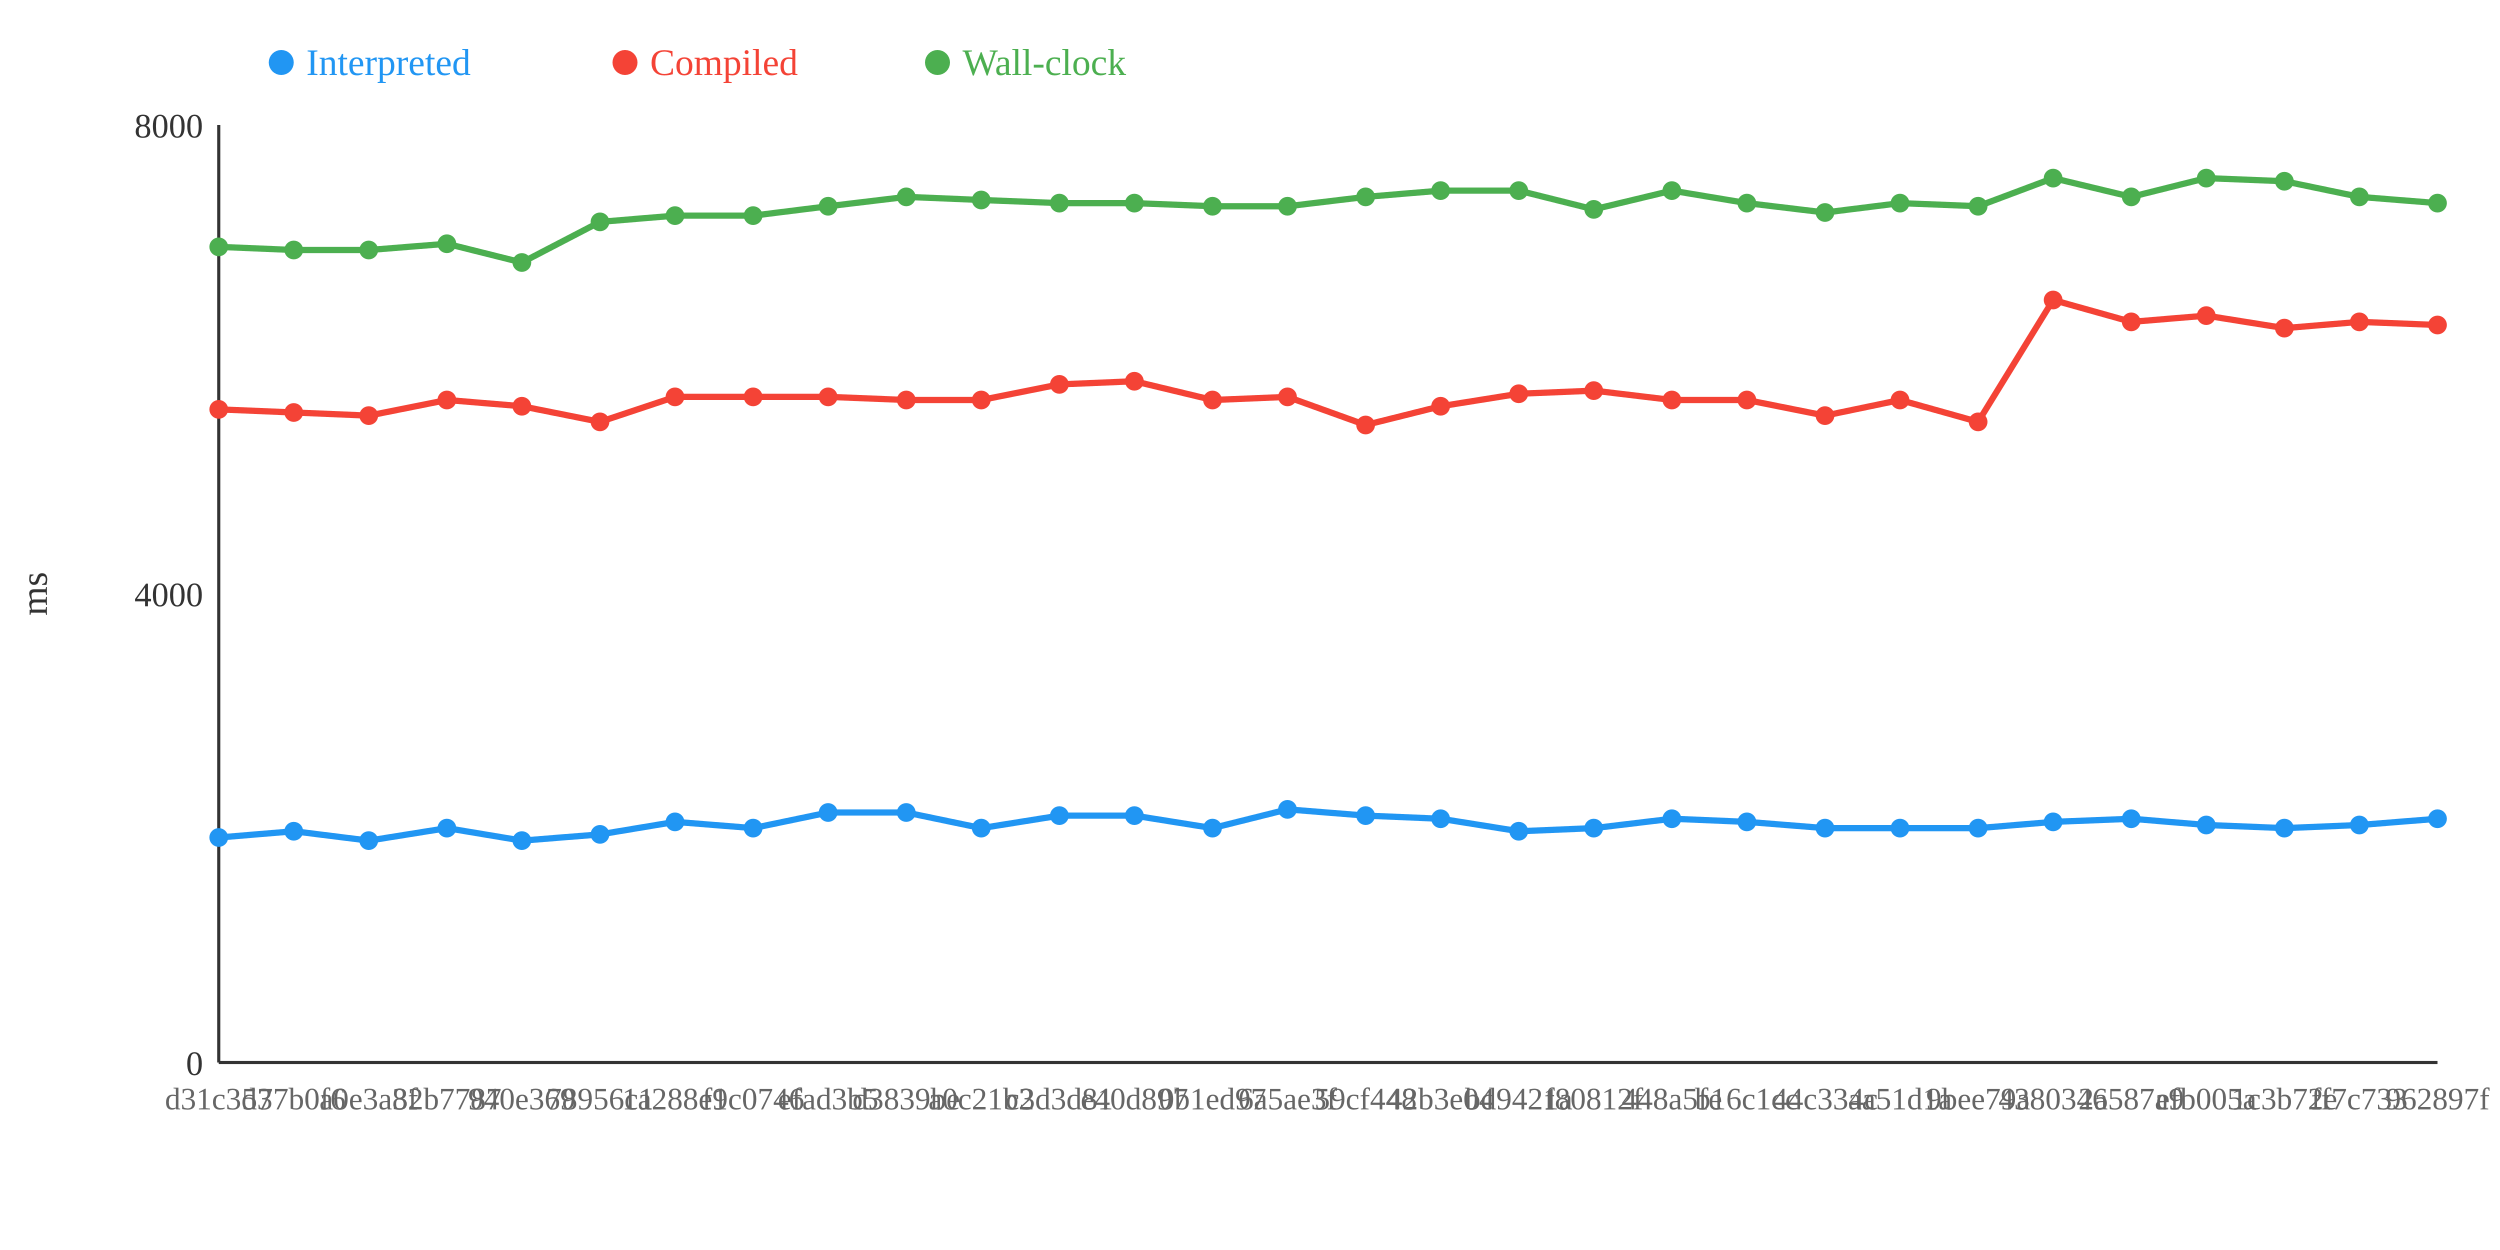
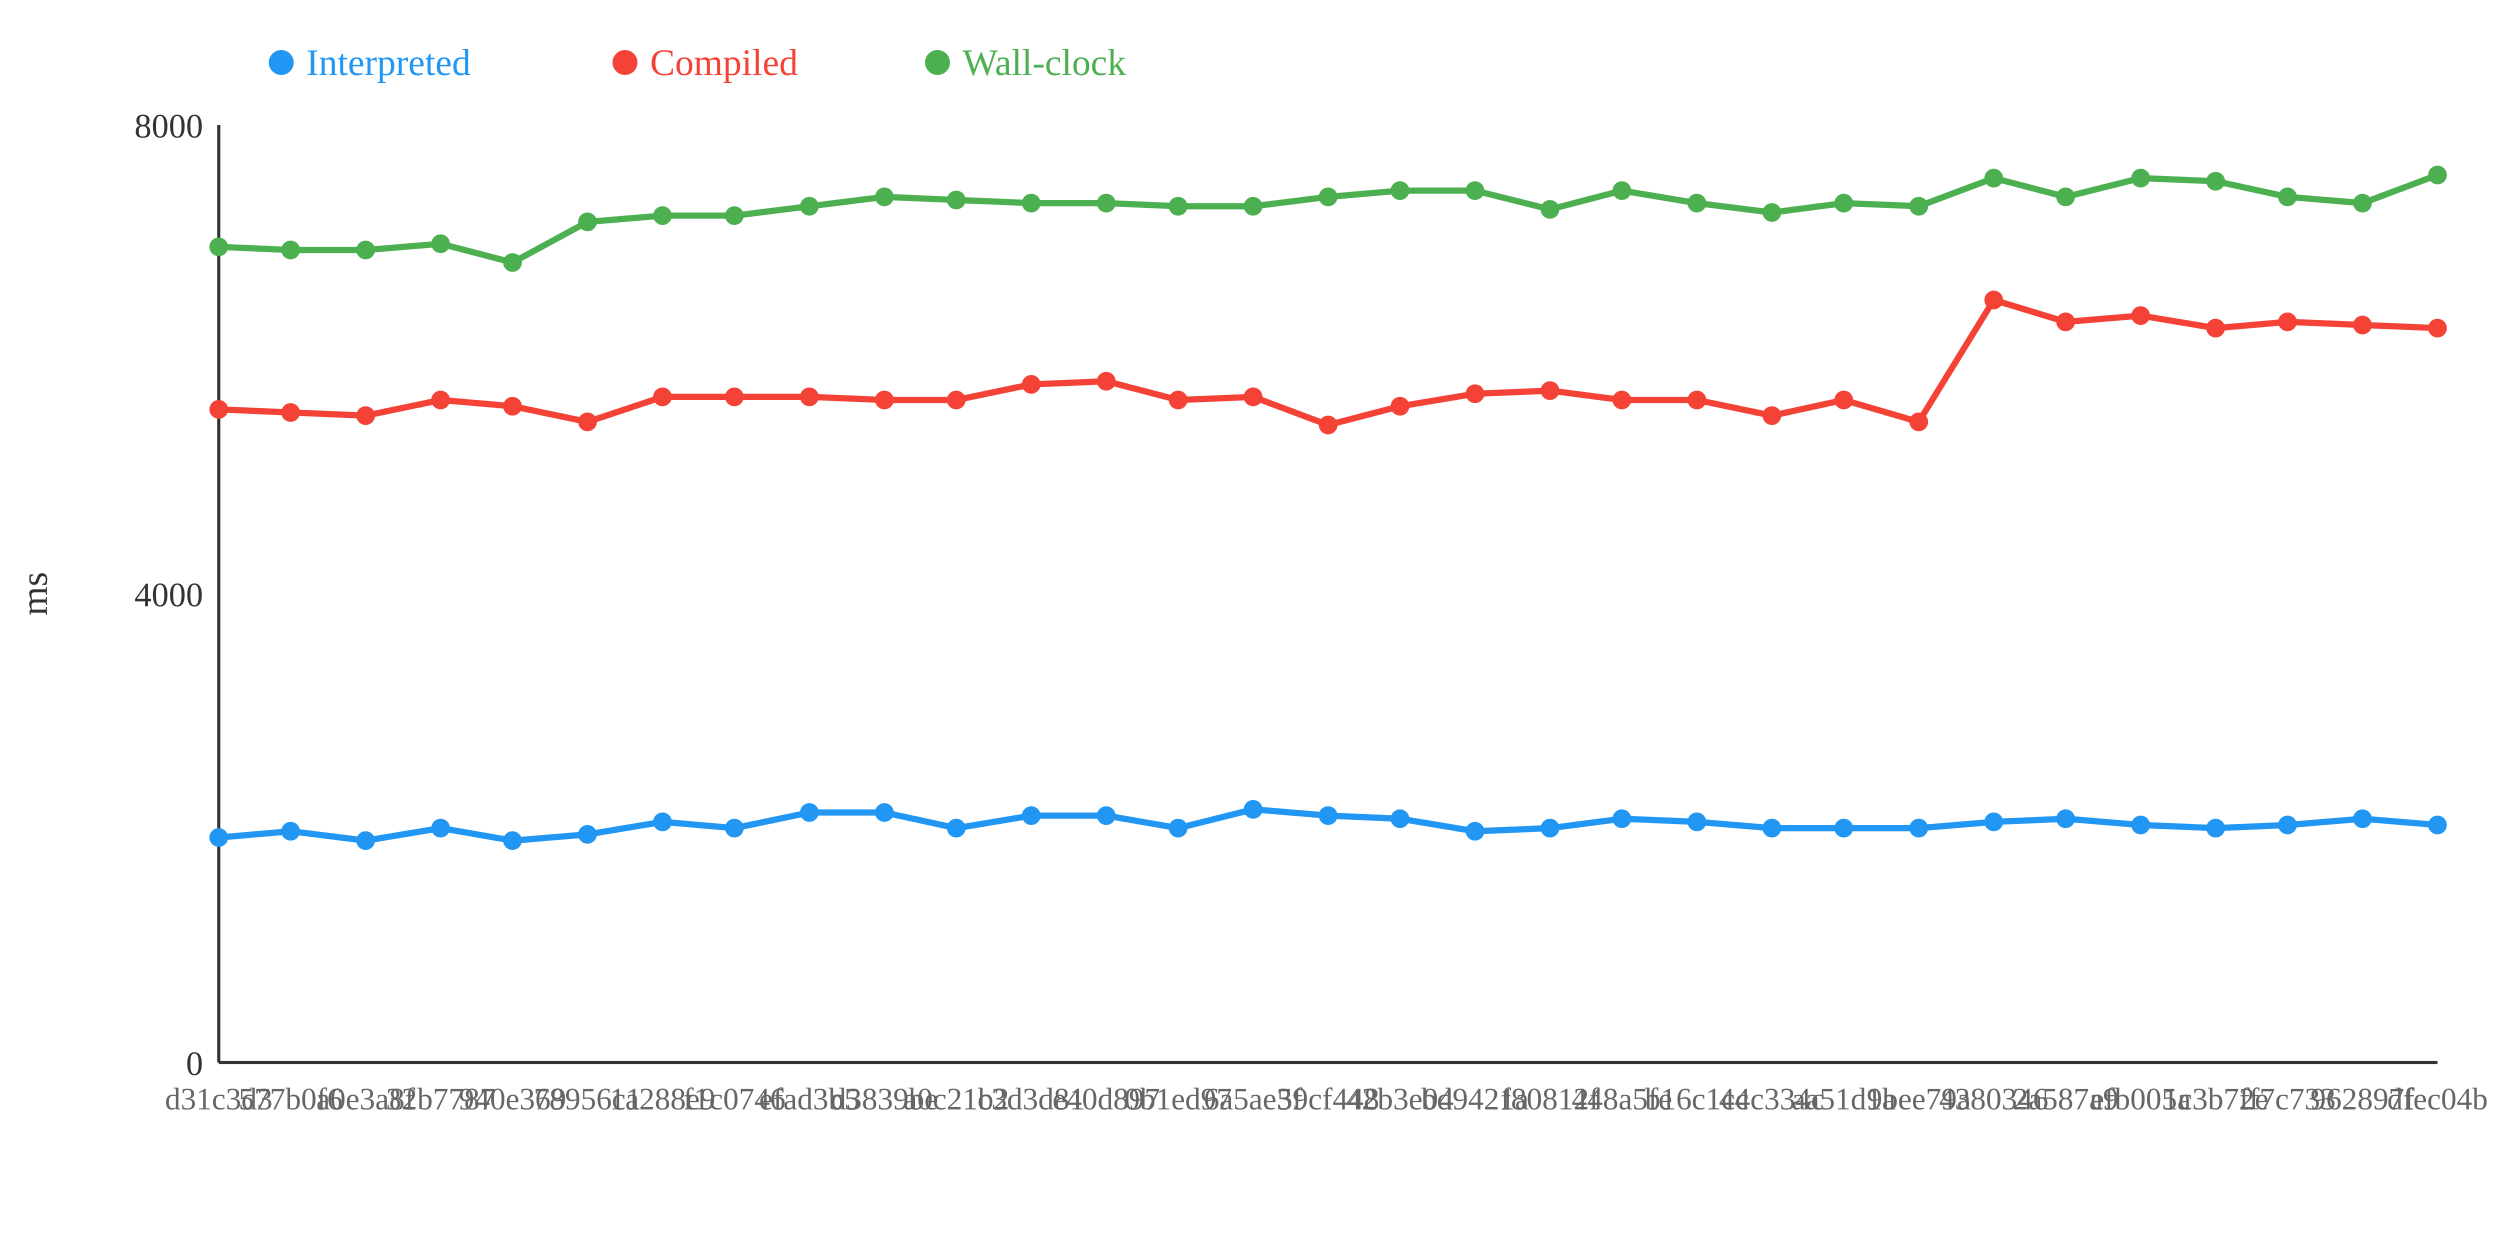
<svg xmlns="http://www.w3.org/2000/svg" width="800" height="400">
  <rect width="800" height="400" fill="white" />
  <line x1="70" y1="40" x2="70" y2="340" stroke="#333" stroke-width="1" />
  <line x1="70" y1="340" x2="780" y2="340" stroke="#333" stroke-width="1" />
  <text x="65" y="344" text-anchor="end" font-size="11" fill="#333">0</text>
  <text x="65" y="194" text-anchor="end" font-size="11" fill="#333">4000</text>
  <text x="65" y="44" text-anchor="end" font-size="11" fill="#333">8000</text>
  <text x="15" y="190" text-anchor="middle" font-size="12" fill="#333" transform="rotate(-90 15 190)">ms</text>
-   <polyline points="70,268 94,266 118,269 143,265 167,269 192,267 216,263 241,265 265,260 290,260 314,265 339,261 363,261 388,265 412,259 437,261 461,262 486,266 510,265 535,262 559,263 584,265 608,265 633,265 657,263 682,262 706,264 731,265 755,264 780,262" fill="none" stroke="#2196F3" stroke-width="2" />
-   <polyline points="70,131 94,132 118,133 143,128 167,130 192,135 216,127 241,127 265,127 290,128 314,128 339,123 363,122 388,128 412,127 437,136 461,130 486,126 510,125 535,128 559,128 584,133 608,128 633,135 657,96 682,103 706,101 731,105 755,103 780,104" fill="none" stroke="#F44336" stroke-width="2" />
-   <polyline points="70,79 94,80 118,80 143,78 167,84 192,71 216,69 241,69 265,66 290,63 314,64 339,65 363,65 388,66 412,66 437,63 461,61 486,61 510,67 535,61 559,65 584,68 608,65 633,66 657,57 682,63 706,57 731,58 755,63 780,65" fill="none" stroke="#4CAF50" stroke-width="2" />
+   <polyline points="70,268 93,266 117,269 141,265 164,269 188,267 212,263 235,265 259,260 283,260 306,265 330,261 354,261 377,265 401,259 425,261 448,262 472,266 496,265 519,262 543,263 567,265 590,265 614,265 638,263 661,262 685,264 709,265 732,264 756,262 780,264" fill="none" stroke="#2196F3" stroke-width="2" />
+   <polyline points="70,131 93,132 117,133 141,128 164,130 188,135 212,127 235,127 259,127 283,128 306,128 330,123 354,122 377,128 401,127 425,136 448,130 472,126 496,125 519,128 543,128 567,133 590,128 614,135 638,96 661,103 685,101 709,105 732,103 756,104 780,105" fill="none" stroke="#F44336" stroke-width="2" />
+   <polyline points="70,79 93,80 117,80 141,78 164,84 188,71 212,69 235,69 259,66 283,63 306,64 330,65 354,65 377,66 401,66 425,63 448,61 472,61 496,67 519,61 543,65 567,68 590,65 614,66 638,57 661,63 685,57 709,58 732,63 756,65 780,56" fill="none" stroke="#4CAF50" stroke-width="2" />
  <circle cx="70" cy="268" r="3" fill="#2196F3" />
  <circle cx="70" cy="131" r="3" fill="#F44336" />
  <circle cx="70" cy="79" r="3" fill="#4CAF50" />
-   <circle cx="94" cy="266" r="3" fill="#2196F3" />
-   <circle cx="94" cy="132" r="3" fill="#F44336" />
-   <circle cx="94" cy="80" r="3" fill="#4CAF50" />
-   <circle cx="118" cy="269" r="3" fill="#2196F3" />
-   <circle cx="118" cy="133" r="3" fill="#F44336" />
-   <circle cx="118" cy="80" r="3" fill="#4CAF50" />
-   <circle cx="143" cy="265" r="3" fill="#2196F3" />
-   <circle cx="143" cy="128" r="3" fill="#F44336" />
-   <circle cx="143" cy="78" r="3" fill="#4CAF50" />
-   <circle cx="167" cy="269" r="3" fill="#2196F3" />
-   <circle cx="167" cy="130" r="3" fill="#F44336" />
-   <circle cx="167" cy="84" r="3" fill="#4CAF50" />
-   <circle cx="192" cy="267" r="3" fill="#2196F3" />
-   <circle cx="192" cy="135" r="3" fill="#F44336" />
-   <circle cx="192" cy="71" r="3" fill="#4CAF50" />
-   <circle cx="216" cy="263" r="3" fill="#2196F3" />
-   <circle cx="216" cy="127" r="3" fill="#F44336" />
-   <circle cx="216" cy="69" r="3" fill="#4CAF50" />
-   <circle cx="241" cy="265" r="3" fill="#2196F3" />
-   <circle cx="241" cy="127" r="3" fill="#F44336" />
-   <circle cx="241" cy="69" r="3" fill="#4CAF50" />
-   <circle cx="265" cy="260" r="3" fill="#2196F3" />
-   <circle cx="265" cy="127" r="3" fill="#F44336" />
-   <circle cx="265" cy="66" r="3" fill="#4CAF50" />
-   <circle cx="290" cy="260" r="3" fill="#2196F3" />
-   <circle cx="290" cy="128" r="3" fill="#F44336" />
-   <circle cx="290" cy="63" r="3" fill="#4CAF50" />
-   <circle cx="314" cy="265" r="3" fill="#2196F3" />
-   <circle cx="314" cy="128" r="3" fill="#F44336" />
-   <circle cx="314" cy="64" r="3" fill="#4CAF50" />
-   <circle cx="339" cy="261" r="3" fill="#2196F3" />
-   <circle cx="339" cy="123" r="3" fill="#F44336" />
-   <circle cx="339" cy="65" r="3" fill="#4CAF50" />
-   <circle cx="363" cy="261" r="3" fill="#2196F3" />
-   <circle cx="363" cy="122" r="3" fill="#F44336" />
-   <circle cx="363" cy="65" r="3" fill="#4CAF50" />
-   <circle cx="388" cy="265" r="3" fill="#2196F3" />
-   <circle cx="388" cy="128" r="3" fill="#F44336" />
-   <circle cx="388" cy="66" r="3" fill="#4CAF50" />
-   <circle cx="412" cy="259" r="3" fill="#2196F3" />
-   <circle cx="412" cy="127" r="3" fill="#F44336" />
-   <circle cx="412" cy="66" r="3" fill="#4CAF50" />
-   <circle cx="437" cy="261" r="3" fill="#2196F3" />
-   <circle cx="437" cy="136" r="3" fill="#F44336" />
-   <circle cx="437" cy="63" r="3" fill="#4CAF50" />
-   <circle cx="461" cy="262" r="3" fill="#2196F3" />
-   <circle cx="461" cy="130" r="3" fill="#F44336" />
-   <circle cx="461" cy="61" r="3" fill="#4CAF50" />
-   <circle cx="486" cy="266" r="3" fill="#2196F3" />
-   <circle cx="486" cy="126" r="3" fill="#F44336" />
-   <circle cx="486" cy="61" r="3" fill="#4CAF50" />
-   <circle cx="510" cy="265" r="3" fill="#2196F3" />
-   <circle cx="510" cy="125" r="3" fill="#F44336" />
-   <circle cx="510" cy="67" r="3" fill="#4CAF50" />
-   <circle cx="535" cy="262" r="3" fill="#2196F3" />
-   <circle cx="535" cy="128" r="3" fill="#F44336" />
-   <circle cx="535" cy="61" r="3" fill="#4CAF50" />
-   <circle cx="559" cy="263" r="3" fill="#2196F3" />
-   <circle cx="559" cy="128" r="3" fill="#F44336" />
-   <circle cx="559" cy="65" r="3" fill="#4CAF50" />
-   <circle cx="584" cy="265" r="3" fill="#2196F3" />
-   <circle cx="584" cy="133" r="3" fill="#F44336" />
-   <circle cx="584" cy="68" r="3" fill="#4CAF50" />
-   <circle cx="608" cy="265" r="3" fill="#2196F3" />
-   <circle cx="608" cy="128" r="3" fill="#F44336" />
-   <circle cx="608" cy="65" r="3" fill="#4CAF50" />
-   <circle cx="633" cy="265" r="3" fill="#2196F3" />
-   <circle cx="633" cy="135" r="3" fill="#F44336" />
-   <circle cx="633" cy="66" r="3" fill="#4CAF50" />
-   <circle cx="657" cy="263" r="3" fill="#2196F3" />
-   <circle cx="657" cy="96" r="3" fill="#F44336" />
-   <circle cx="657" cy="57" r="3" fill="#4CAF50" />
-   <circle cx="682" cy="262" r="3" fill="#2196F3" />
-   <circle cx="682" cy="103" r="3" fill="#F44336" />
-   <circle cx="682" cy="63" r="3" fill="#4CAF50" />
-   <circle cx="706" cy="264" r="3" fill="#2196F3" />
-   <circle cx="706" cy="101" r="3" fill="#F44336" />
-   <circle cx="706" cy="57" r="3" fill="#4CAF50" />
-   <circle cx="731" cy="265" r="3" fill="#2196F3" />
-   <circle cx="731" cy="105" r="3" fill="#F44336" />
-   <circle cx="731" cy="58" r="3" fill="#4CAF50" />
-   <circle cx="755" cy="264" r="3" fill="#2196F3" />
-   <circle cx="755" cy="103" r="3" fill="#F44336" />
-   <circle cx="755" cy="63" r="3" fill="#4CAF50" />
-   <circle cx="780" cy="262" r="3" fill="#2196F3" />
-   <circle cx="780" cy="104" r="3" fill="#F44336" />
-   <circle cx="780" cy="65" r="3" fill="#4CAF50" />
+   <circle cx="93" cy="266" r="3" fill="#2196F3" />
+   <circle cx="93" cy="132" r="3" fill="#F44336" />
+   <circle cx="93" cy="80" r="3" fill="#4CAF50" />
+   <circle cx="117" cy="269" r="3" fill="#2196F3" />
+   <circle cx="117" cy="133" r="3" fill="#F44336" />
+   <circle cx="117" cy="80" r="3" fill="#4CAF50" />
+   <circle cx="141" cy="265" r="3" fill="#2196F3" />
+   <circle cx="141" cy="128" r="3" fill="#F44336" />
+   <circle cx="141" cy="78" r="3" fill="#4CAF50" />
+   <circle cx="164" cy="269" r="3" fill="#2196F3" />
+   <circle cx="164" cy="130" r="3" fill="#F44336" />
+   <circle cx="164" cy="84" r="3" fill="#4CAF50" />
+   <circle cx="188" cy="267" r="3" fill="#2196F3" />
+   <circle cx="188" cy="135" r="3" fill="#F44336" />
+   <circle cx="188" cy="71" r="3" fill="#4CAF50" />
+   <circle cx="212" cy="263" r="3" fill="#2196F3" />
+   <circle cx="212" cy="127" r="3" fill="#F44336" />
+   <circle cx="212" cy="69" r="3" fill="#4CAF50" />
+   <circle cx="235" cy="265" r="3" fill="#2196F3" />
+   <circle cx="235" cy="127" r="3" fill="#F44336" />
+   <circle cx="235" cy="69" r="3" fill="#4CAF50" />
+   <circle cx="259" cy="260" r="3" fill="#2196F3" />
+   <circle cx="259" cy="127" r="3" fill="#F44336" />
+   <circle cx="259" cy="66" r="3" fill="#4CAF50" />
+   <circle cx="283" cy="260" r="3" fill="#2196F3" />
+   <circle cx="283" cy="128" r="3" fill="#F44336" />
+   <circle cx="283" cy="63" r="3" fill="#4CAF50" />
+   <circle cx="306" cy="265" r="3" fill="#2196F3" />
+   <circle cx="306" cy="128" r="3" fill="#F44336" />
+   <circle cx="306" cy="64" r="3" fill="#4CAF50" />
+   <circle cx="330" cy="261" r="3" fill="#2196F3" />
+   <circle cx="330" cy="123" r="3" fill="#F44336" />
+   <circle cx="330" cy="65" r="3" fill="#4CAF50" />
+   <circle cx="354" cy="261" r="3" fill="#2196F3" />
+   <circle cx="354" cy="122" r="3" fill="#F44336" />
+   <circle cx="354" cy="65" r="3" fill="#4CAF50" />
+   <circle cx="377" cy="265" r="3" fill="#2196F3" />
+   <circle cx="377" cy="128" r="3" fill="#F44336" />
+   <circle cx="377" cy="66" r="3" fill="#4CAF50" />
+   <circle cx="401" cy="259" r="3" fill="#2196F3" />
+   <circle cx="401" cy="127" r="3" fill="#F44336" />
+   <circle cx="401" cy="66" r="3" fill="#4CAF50" />
+   <circle cx="425" cy="261" r="3" fill="#2196F3" />
+   <circle cx="425" cy="136" r="3" fill="#F44336" />
+   <circle cx="425" cy="63" r="3" fill="#4CAF50" />
+   <circle cx="448" cy="262" r="3" fill="#2196F3" />
+   <circle cx="448" cy="130" r="3" fill="#F44336" />
+   <circle cx="448" cy="61" r="3" fill="#4CAF50" />
+   <circle cx="472" cy="266" r="3" fill="#2196F3" />
+   <circle cx="472" cy="126" r="3" fill="#F44336" />
+   <circle cx="472" cy="61" r="3" fill="#4CAF50" />
+   <circle cx="496" cy="265" r="3" fill="#2196F3" />
+   <circle cx="496" cy="125" r="3" fill="#F44336" />
+   <circle cx="496" cy="67" r="3" fill="#4CAF50" />
+   <circle cx="519" cy="262" r="3" fill="#2196F3" />
+   <circle cx="519" cy="128" r="3" fill="#F44336" />
+   <circle cx="519" cy="61" r="3" fill="#4CAF50" />
+   <circle cx="543" cy="263" r="3" fill="#2196F3" />
+   <circle cx="543" cy="128" r="3" fill="#F44336" />
+   <circle cx="543" cy="65" r="3" fill="#4CAF50" />
+   <circle cx="567" cy="265" r="3" fill="#2196F3" />
+   <circle cx="567" cy="133" r="3" fill="#F44336" />
+   <circle cx="567" cy="68" r="3" fill="#4CAF50" />
+   <circle cx="590" cy="265" r="3" fill="#2196F3" />
+   <circle cx="590" cy="128" r="3" fill="#F44336" />
+   <circle cx="590" cy="65" r="3" fill="#4CAF50" />
+   <circle cx="614" cy="265" r="3" fill="#2196F3" />
+   <circle cx="614" cy="135" r="3" fill="#F44336" />
+   <circle cx="614" cy="66" r="3" fill="#4CAF50" />
+   <circle cx="638" cy="263" r="3" fill="#2196F3" />
+   <circle cx="638" cy="96" r="3" fill="#F44336" />
+   <circle cx="638" cy="57" r="3" fill="#4CAF50" />
+   <circle cx="661" cy="262" r="3" fill="#2196F3" />
+   <circle cx="661" cy="103" r="3" fill="#F44336" />
+   <circle cx="661" cy="63" r="3" fill="#4CAF50" />
+   <circle cx="685" cy="264" r="3" fill="#2196F3" />
+   <circle cx="685" cy="101" r="3" fill="#F44336" />
+   <circle cx="685" cy="57" r="3" fill="#4CAF50" />
+   <circle cx="709" cy="265" r="3" fill="#2196F3" />
+   <circle cx="709" cy="105" r="3" fill="#F44336" />
+   <circle cx="709" cy="58" r="3" fill="#4CAF50" />
+   <circle cx="732" cy="264" r="3" fill="#2196F3" />
+   <circle cx="732" cy="103" r="3" fill="#F44336" />
+   <circle cx="732" cy="63" r="3" fill="#4CAF50" />
+   <circle cx="756" cy="262" r="3" fill="#2196F3" />
+   <circle cx="756" cy="104" r="3" fill="#F44336" />
+   <circle cx="756" cy="65" r="3" fill="#4CAF50" />
+   <circle cx="780" cy="264" r="3" fill="#2196F3" />
+   <circle cx="780" cy="105" r="3" fill="#F44336" />
+   <circle cx="780" cy="56" r="3" fill="#4CAF50" />
  <text x="70" y="355" text-anchor="middle" font-size="10" fill="#666">d31c3d3</text>
-   <text x="94" y="355" text-anchor="middle" font-size="10" fill="#666">577b0f6</text>
-   <text x="118" y="355" text-anchor="middle" font-size="10" fill="#666">a0e3a8f</text>
-   <text x="143" y="355" text-anchor="middle" font-size="10" fill="#666">32b7787</text>
-   <text x="167" y="355" text-anchor="middle" font-size="10" fill="#666">940e369</text>
-   <text x="192" y="355" text-anchor="middle" font-size="10" fill="#666">78956c1</text>
-   <text x="216" y="355" text-anchor="middle" font-size="10" fill="#666">1a288e9</text>
-   <text x="241" y="355" text-anchor="middle" font-size="10" fill="#666">f1c0746</text>
-   <text x="265" y="355" text-anchor="middle" font-size="10" fill="#666">efad3b5</text>
-   <text x="290" y="355" text-anchor="middle" font-size="10" fill="#666">d3839be</text>
-   <text x="314" y="355" text-anchor="middle" font-size="10" fill="#666">a0c21b2</text>
-   <text x="339" y="355" text-anchor="middle" font-size="10" fill="#666">c3d3d81</text>
-   <text x="363" y="355" text-anchor="middle" font-size="10" fill="#666">e40d897</text>
-   <text x="388" y="355" text-anchor="middle" font-size="10" fill="#666">0b1ed97</text>
-   <text x="412" y="355" text-anchor="middle" font-size="10" fill="#666">6a5ae3f</text>
-   <text x="437" y="355" text-anchor="middle" font-size="10" fill="#666">59cf448</text>
-   <text x="461" y="355" text-anchor="middle" font-size="10" fill="#666">42b3e04</text>
-   <text x="486" y="355" text-anchor="middle" font-size="10" fill="#666">bd9421a</text>
-   <text x="510" y="355" text-anchor="middle" font-size="10" fill="#666">f80812f</text>
-   <text x="535" y="355" text-anchor="middle" font-size="10" fill="#666">448a5fe</text>
-   <text x="559" y="355" text-anchor="middle" font-size="10" fill="#666">b16c1cc</text>
-   <text x="584" y="355" text-anchor="middle" font-size="10" fill="#666">44c334c</text>
-   <text x="608" y="355" text-anchor="middle" font-size="10" fill="#666">aa51d1a</text>
-   <text x="633" y="355" text-anchor="middle" font-size="10" fill="#666">9bee79a</text>
-   <text x="657" y="355" text-anchor="middle" font-size="10" fill="#666">4380346</text>
-   <text x="682" y="355" text-anchor="middle" font-size="10" fill="#666">2a587a9</text>
-   <text x="706" y="355" text-anchor="middle" font-size="10" fill="#666">efb005a</text>
-   <text x="731" y="355" text-anchor="middle" font-size="10" fill="#666">1c3b72e</text>
-   <text x="755" y="355" text-anchor="middle" font-size="10" fill="#666">ff7c733</text>
-   <text x="780" y="355" text-anchor="middle" font-size="10" fill="#666">962897f</text>
+   <text x="93" y="355" text-anchor="middle" font-size="10" fill="#666">577b0f6</text>
+   <text x="117" y="355" text-anchor="middle" font-size="10" fill="#666">a0e3a8f</text>
+   <text x="141" y="355" text-anchor="middle" font-size="10" fill="#666">32b7787</text>
+   <text x="164" y="355" text-anchor="middle" font-size="10" fill="#666">940e369</text>
+   <text x="188" y="355" text-anchor="middle" font-size="10" fill="#666">78956c1</text>
+   <text x="212" y="355" text-anchor="middle" font-size="10" fill="#666">1a288e9</text>
+   <text x="235" y="355" text-anchor="middle" font-size="10" fill="#666">f1c0746</text>
+   <text x="259" y="355" text-anchor="middle" font-size="10" fill="#666">efad3b5</text>
+   <text x="283" y="355" text-anchor="middle" font-size="10" fill="#666">d3839be</text>
+   <text x="306" y="355" text-anchor="middle" font-size="10" fill="#666">a0c21b2</text>
+   <text x="330" y="355" text-anchor="middle" font-size="10" fill="#666">c3d3d81</text>
+   <text x="354" y="355" text-anchor="middle" font-size="10" fill="#666">e40d897</text>
+   <text x="377" y="355" text-anchor="middle" font-size="10" fill="#666">0b1ed97</text>
+   <text x="401" y="355" text-anchor="middle" font-size="10" fill="#666">6a5ae3f</text>
+   <text x="425" y="355" text-anchor="middle" font-size="10" fill="#666">59cf448</text>
+   <text x="448" y="355" text-anchor="middle" font-size="10" fill="#666">42b3e04</text>
+   <text x="472" y="355" text-anchor="middle" font-size="10" fill="#666">bd9421a</text>
+   <text x="496" y="355" text-anchor="middle" font-size="10" fill="#666">f80812f</text>
+   <text x="519" y="355" text-anchor="middle" font-size="10" fill="#666">448a5fe</text>
+   <text x="543" y="355" text-anchor="middle" font-size="10" fill="#666">b16c1cc</text>
+   <text x="567" y="355" text-anchor="middle" font-size="10" fill="#666">44c334c</text>
+   <text x="590" y="355" text-anchor="middle" font-size="10" fill="#666">aa51d1a</text>
+   <text x="614" y="355" text-anchor="middle" font-size="10" fill="#666">9bee79a</text>
+   <text x="638" y="355" text-anchor="middle" font-size="10" fill="#666">4380346</text>
+   <text x="661" y="355" text-anchor="middle" font-size="10" fill="#666">2a587a9</text>
+   <text x="685" y="355" text-anchor="middle" font-size="10" fill="#666">efb005a</text>
+   <text x="709" y="355" text-anchor="middle" font-size="10" fill="#666">1c3b72e</text>
+   <text x="732" y="355" text-anchor="middle" font-size="10" fill="#666">ff7c733</text>
+   <text x="756" y="355" text-anchor="middle" font-size="10" fill="#666">962897f</text>
+   <text x="780" y="355" text-anchor="middle" font-size="10" fill="#666">dfec04b</text>
  <circle cx="90" cy="20" r="4" fill="#2196F3" />
  <text x="98" y="24" text-anchor="start" font-size="12" fill="#2196F3">Interpreted</text>
  <circle cx="200" cy="20" r="4" fill="#F44336" />
  <text x="208" y="24" text-anchor="start" font-size="12" fill="#F44336">Compiled</text>
  <circle cx="300" cy="20" r="4" fill="#4CAF50" />
  <text x="308" y="24" text-anchor="start" font-size="12" fill="#4CAF50">Wall-clock</text>
</svg>
